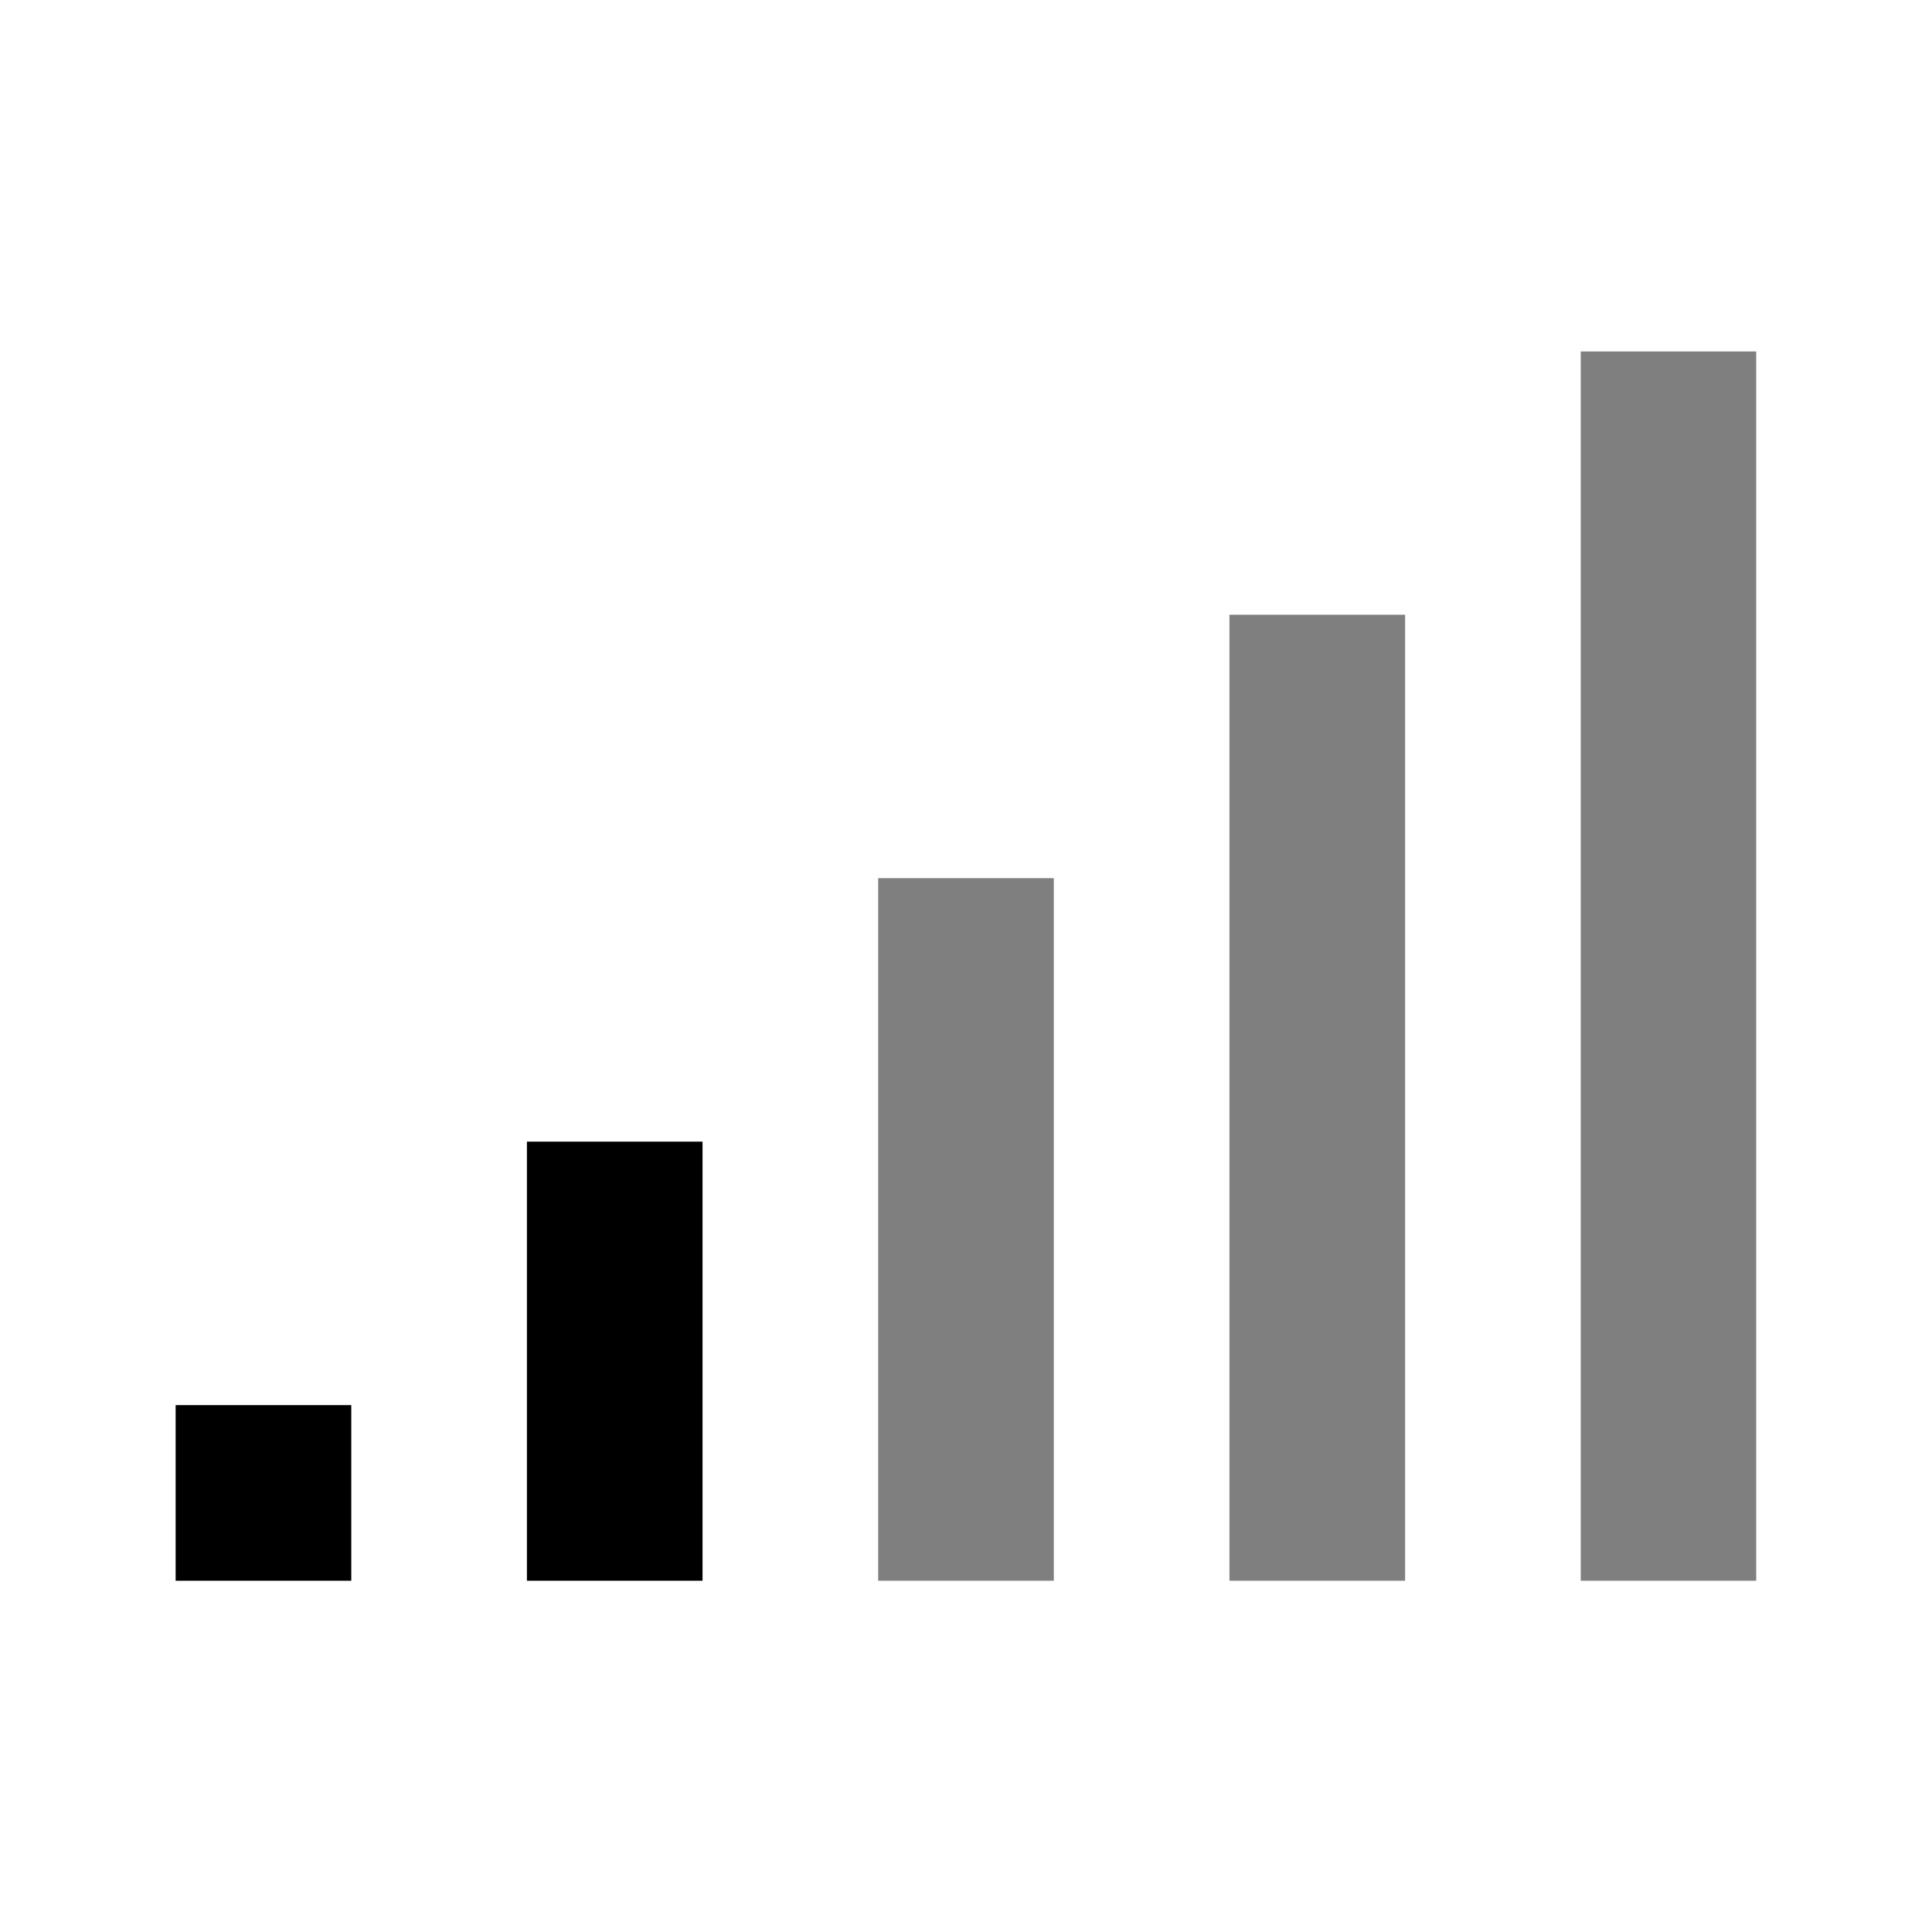
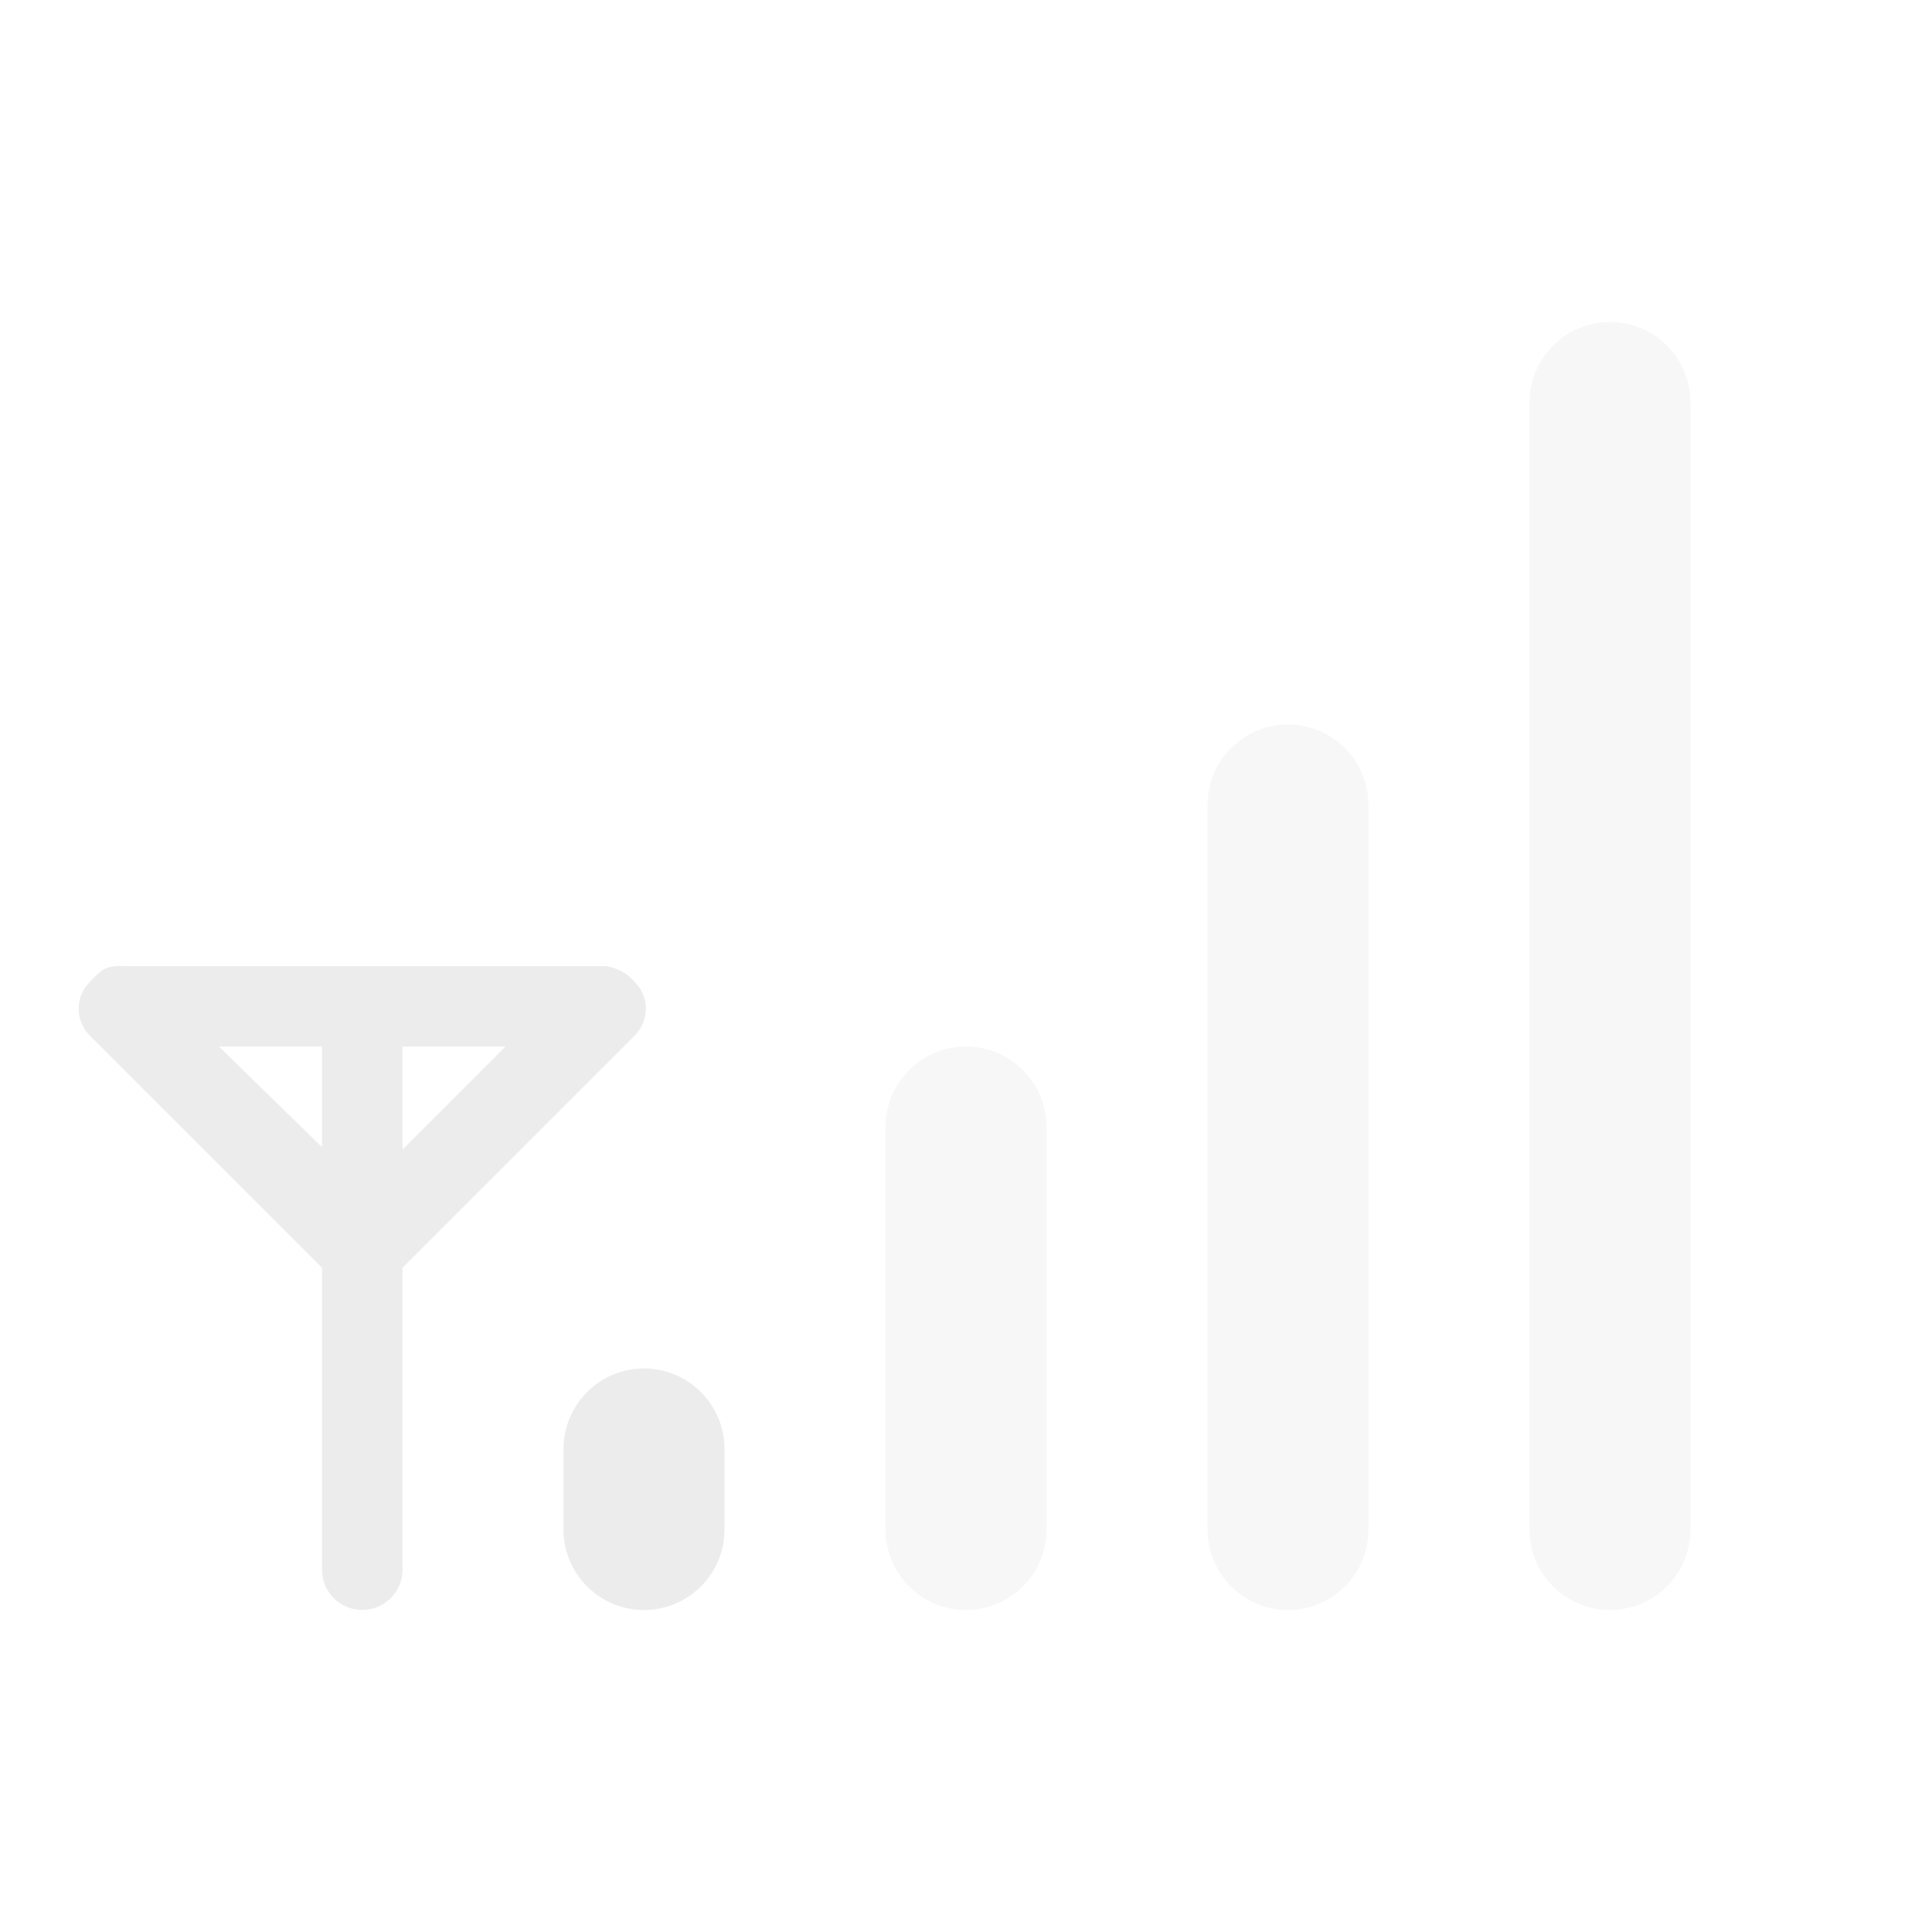
- <svg xmlns="http://www.w3.org/2000/svg" id="svgRoot" version="1.0" viewBox="0 0 22 22" xml:space="preserve" width="100%" height="100%">
-   <defs id="defs3">
-     <font horiz-adv-x="0" id="font5" horiz-origin-x="0" horiz-origin-y="0" vert-origin-x="45" vert-origin-y="90" vert-adv-y="90">
-       <font-face font-family="fnt0" units-per-em="2048" ascent="927" descent="-218" id="font-face7" />
-       <missing-glyph horiz-adv-x="0" id="missing-glyph9" />
-       <glyph unicode="." horiz-adv-x="569" d="M178,217L392,217L392,-0L178,-0 Z" id="glyph11" />
-       <glyph unicode="c" horiz-adv-x="1024" d="M977,385L977,385Q949,183,834,77Q719,-29,528,-29Q315,-29,188,124Q61,277,61,536Q61,795,192,948Q324,1102,546,1102Q739,1102,854,996Q969,891,977,706L977,706L804,706L804,706Q793,821,724,884Q655,947,540,947Q404,947,326,837Q249,728,249,536Q249,332,321,229Q393,126,535,126Q640,126,710,193Q781,261,804,385L804,385 Z" id="glyph13" />
-       <glyph unicode="d" horiz-adv-x="1138" d="M541,-29Q326,-29,199,131Q72,292,72,565Q72,806,195,954Q318,1102,516,1102Q713,1102,828,935L842,915L842,915L842,1470L842,1470L932,1470L1022,1470L1022,1470L1022,-0L1022,-0L939,-0L855,-0L855,-0L855,146L855,146L832,113Q721,-29,541,-29 ZM551,940Q400,940,330,843Q260,747,260,537Q260,339,335,232Q411,125,551,125Q682,125,762,223Q842,322,842,484Q842,703,766,821Q691,940,551,940 Z" id="glyph15" />
-       <glyph unicode="f" horiz-adv-x="569" d="M357,921L357,921L357,-0L357,-0L267,-0L177,-0L177,-0L177,921L177,921L29,921L29,1070L177,1070L177,1070L177,1252Q177,1371,247,1431Q317,1491,457,1491L536,1488L536,1326L465,1329Q413,1329,385,1295Q357,1262,357,1200L357,1070L357,1070L536,1070L536,921 Z" id="glyph17" />
-       <glyph unicode="m" horiz-adv-x="1705" d="M133,-0L133,1070L133,1070L218,1070L304,1070L304,1070L304,911L304,911L304,911L341,959Q462,1102,630,1102Q774,1102,859,1017Q897,979,918,930L918,930L947,967Q1063,1102,1224,1102Q1392,1102,1483,1010Q1575,919,1575,751L1575,-0L1575,-0L1485,-0L1395,-0L1395,-0L1395,690Q1395,812,1345,875Q1295,938,1199,938Q1082,938,1013,847Q944,756,944,601L944,601L944,-0L944,-0L854,-0L764,-0L764,-0L764,733Q764,833,718,885Q673,938,586,938Q466,938,389,836Q313,734,313,573L313,573L313,-0L313,-0L223,-0L133,-0 Z" id="glyph19" />
-       <glyph unicode="n" horiz-adv-x="1138" d="M133,-0L133,1070L133,1070L218,1070L304,1070L304,1070L304,912L304,912L304,912L344,965Q461,1102,637,1102Q814,1102,910,1006Q1006,910,1006,733L1006,-0L1006,-0L916,-0L826,-0L826,-0L826,672Q826,813,771,875Q717,938,595,938Q465,938,389,839Q313,741,313,573L313,573L313,-0L313,-0L223,-0L133,-0 Z" id="glyph21" />
-       <glyph unicode="o" horiz-adv-x="1138" d="M569,-29Q347,-29,209,127Q72,283,72,536Q72,790,209,946Q347,1102,569,1102Q793,1102,930,946Q1067,790,1067,536Q1067,283,930,127Q793,-29,569,-29 ZM569,126Q711,126,795,237Q879,348,879,536Q879,724,795,835Q711,947,569,947Q427,947,343,835Q260,724,260,536Q260,348,343,237Q427,126,569,126 Z" id="glyph23" />
-       <glyph unicode="p" horiz-adv-x="1138" d="M119,1070L119,1070L204,1070L290,1070L290,1070L290,918L290,918L299,931Q415,1102,604,1102Q814,1102,936,957Q1059,813,1059,567Q1059,288,935,129Q812,-29,593,-29Q412,-29,305,110L299,118L299,118L299,-423L299,-423L209,-423L119,-423L119,-423 ZM584,127Q725,127,798,233Q871,340,871,544Q871,745,801,841Q731,938,585,938Q436,938,367,829Q299,720,299,484L299,484L299,484L299,484Q299,313,373,220Q447,127,584,127 Z" id="glyph25" />
-       <glyph unicode="r" horiz-adv-x="681" d="M158,-0L158,1070L158,1070L243,1070L329,1070L329,1070L329,887L329,887L329,887Q352,930,378,965Q480,1102,629,1102Q654,1102,680,1093L680,909L643,910Q497,910,417,822Q338,735,338,573L338,573L338,-0L338,-0L248,-0L158,-0 Z" id="glyph27" />
-       <glyph unicode="t" horiz-adv-x="569" d="M526,1Q434,-13,392,-13Q274,-13,225,39Q177,91,177,218L177,923L177,923L29,923L29,1070L177,1070L177,1070L177,1370L357,1370L357,1070L357,1070L526,1070L526,923L357,923L357,923L357,218Q357,182,385,161Q414,140,462,140L526,140 Z" id="glyph29" />
-       <glyph unicode="w" horiz-adv-x="1478" d="M333,-0L29,1070L29,1070L128,1070L227,1070L227,1070L432,218L432,218L432,218L641,1070L741,1070L841,1070L1056,212L1056,212L1056,212L1273,1070L1273,1070L1362,1070L1452,1070L1452,1070L1149,-0L1053,-0L956,-0L735,836L735,836L735,836L526,-0L430,-0 Z" id="glyph31" />
-     </font>
-   </defs>
-   <style type="text/css" id="style33">
- 
- .ps02 { stroke:#97B3FC;fill:none; }
- .ps01 { stroke:none;fill:#000000;fill-rule:nonzero; }
- .ps00 { stroke:none;fill:none; }
- .ps10 { stroke-width:0; }
- .ps20 { 
- letter-spacing:0px;word-spacing:0;font-family:fnt0;font-size:12.947px; }
- 
- </style>
-   <clipPath id="clp1" clip-rule="nonzero">
-     <rect x="0" y="0" width="18" height="15" id="rect36" />
-   </clipPath>
-   <g clip-path="url(#clp1)" transform="matrix(1,0,0,-1,2,19)" id="g38">
-     <g id="q1" class="">
-       <clipPath id="clp2" clip-rule="nonzero">
-         <path d="M 0,15 18,15 18,0 0,0 z" id="path42" />
-       </clipPath>
-       <g clip-path="url(#clp2)" id="g44">
-         <g id="q2" class="ps00" style="fill:none;stroke:none">
-           <path d="m 16,1 2,0 0,14 -2,0 z" class="ps01" id="path47" style="fill:#000000;fill-rule:nonzero;stroke:none;opacity:0.5" />
-         </g>
-         <g id="q3" class="ps00" style="fill:none;stroke:none">
-           <path d="m 12,12 2,0 0,-11 -2,0 z" class="ps01" id="path50" style="fill:#000000;fill-rule:nonzero;stroke:none;opacity:0.5" />
-         </g>
-         <g id="q4" class="ps00" style="fill:none;stroke:none">
-           <path d="M 8,9 10,9 10,1 8,1 z" class="ps01" id="path53" style="fill:#000000;fill-rule:nonzero;stroke:none;opacity:0.5" />
-         </g>
-         <g id="q5" class="ps00" style="fill:none;stroke:none">
-           <path d="M 4,6 6,6 6,1 4,1 z" class="ps01" id="path56" style="fill:#000000;fill-rule:nonzero;stroke:none" />
-         </g>
-         <g id="q6" class="ps00" style="fill:none;stroke:none">
-           <path d="M 0,3 2,3 2,1 0,1 z" class="ps01" id="path59" style="fill:#000000;fill-rule:nonzero;stroke:none" />
-         </g>
-       </g>
-     </g>
-     <g id="xfrm7" transform="scale(18,15)">
-       <g id="frm8" transform="scale(0.01,0.01)">
-         <text transform="matrix(1,0,0,-1,0,43.5267)" id="text63">
-           <tspan x="0 9.347 18.695 28.043 31.642 38.84 46.038 49.638 53.237 57.548 64.746 71.945 75.544 82.017 89.216" y="-0" class="ps02 ps10 ps20" id="tspan65" style="font-size:12.947px;letter-spacing:0px;word-spacing:0;fill:none;stroke:#97b3fc;stroke-width:0;font-family:fnt0">www.pdftron.com</tspan>
-         </text>
-       </g>
-     </g>
-   </g>
+ <svg xmlns="http://www.w3.org/2000/svg" viewBox="0 0 24 24" id="svg3045" version="1.1" width="100%" height="100%">
+   <defs id="defs3077" />
+   <rect id="rect3055" style="opacity:0.4;fill:#ececec;fill-opacity:1" height="16" rx="1" y="4" x="19" width="2" />
+   <rect id="rect3061" style="opacity:0.4;fill:#ececec;fill-opacity:1" height="11" rx="1" y="9" x="15" width="2" />
+   <rect id="rect3067" style="opacity:0.4;fill:#ececec;fill-opacity:1" height="7" rx="1" y="13" x="11" width="2" />
+   <rect style="fill:#ececec;fill-opacity:1" id="rect3071" height="3" rx="1" y="17" x="7" width="2" />
+   <path style="fill:#ececec;fill-opacity:1" id="path3073" d="m 1.5,12 c -0.069,0 -0.128,0.006 -0.188,0.031 -0.057,0.026 -0.113,0.082 -0.156,0.125 l -0.031,0.031 c -0.032,0.038 -0.074,0.078 -0.094,0.125 -0.096,0.183 -0.064,0.405 0.094,0.562 l 2.875,2.875 v 3.75 c 0,0.277 0.223,0.5 0.5,0.5 0.277,0 0.5,-0.223 0.5,-0.5 v -3.75 l 2.875,-2.875 c 0.158,-0.157 0.19,-0.38 0.094,-0.562 -0.02,-0.047 -0.062,-0.087 -0.094,-0.125 l -0.031,-0.031 c -0.091,-0.09 -0.222,-0.149 -0.344,-0.155 h -0.031 -2.969 -2.969 -0.031 z m 1.219,1 h 1.281 v 1.25 L 2.719,13 z m 2.281,0 h 1.281 l -1.281,1.281 V 13 z" />
</svg>
